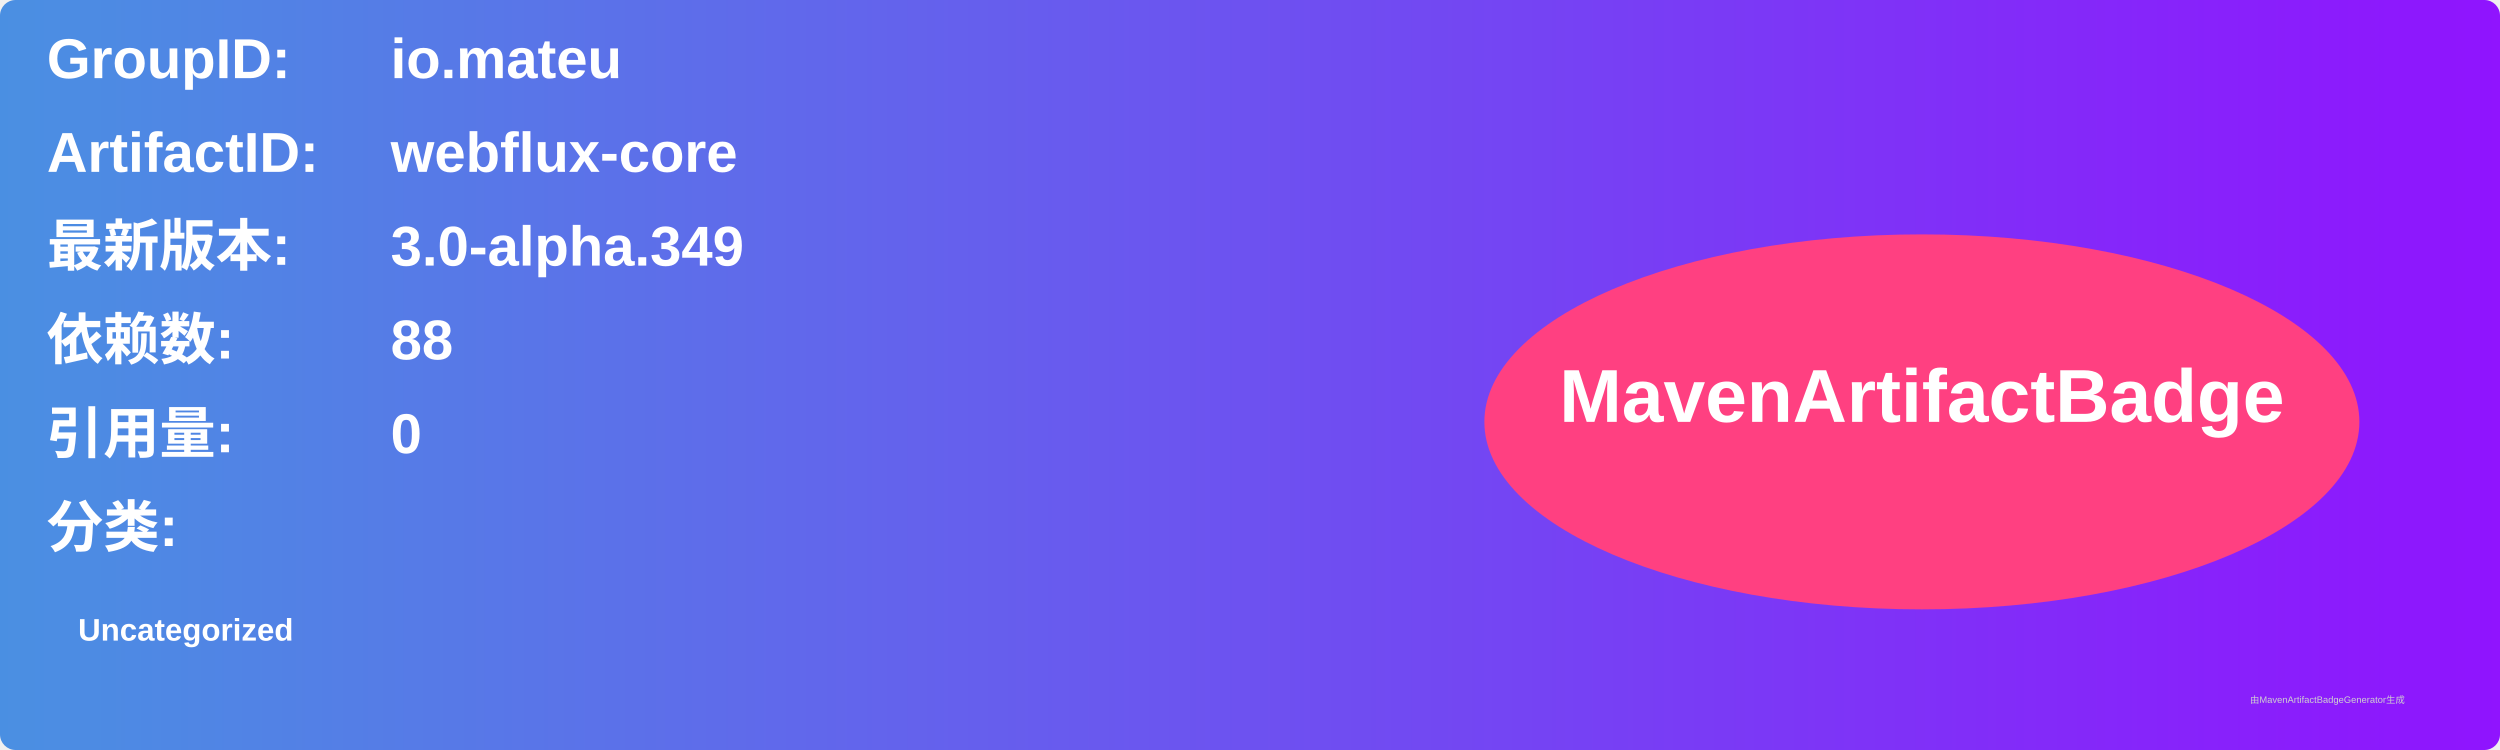
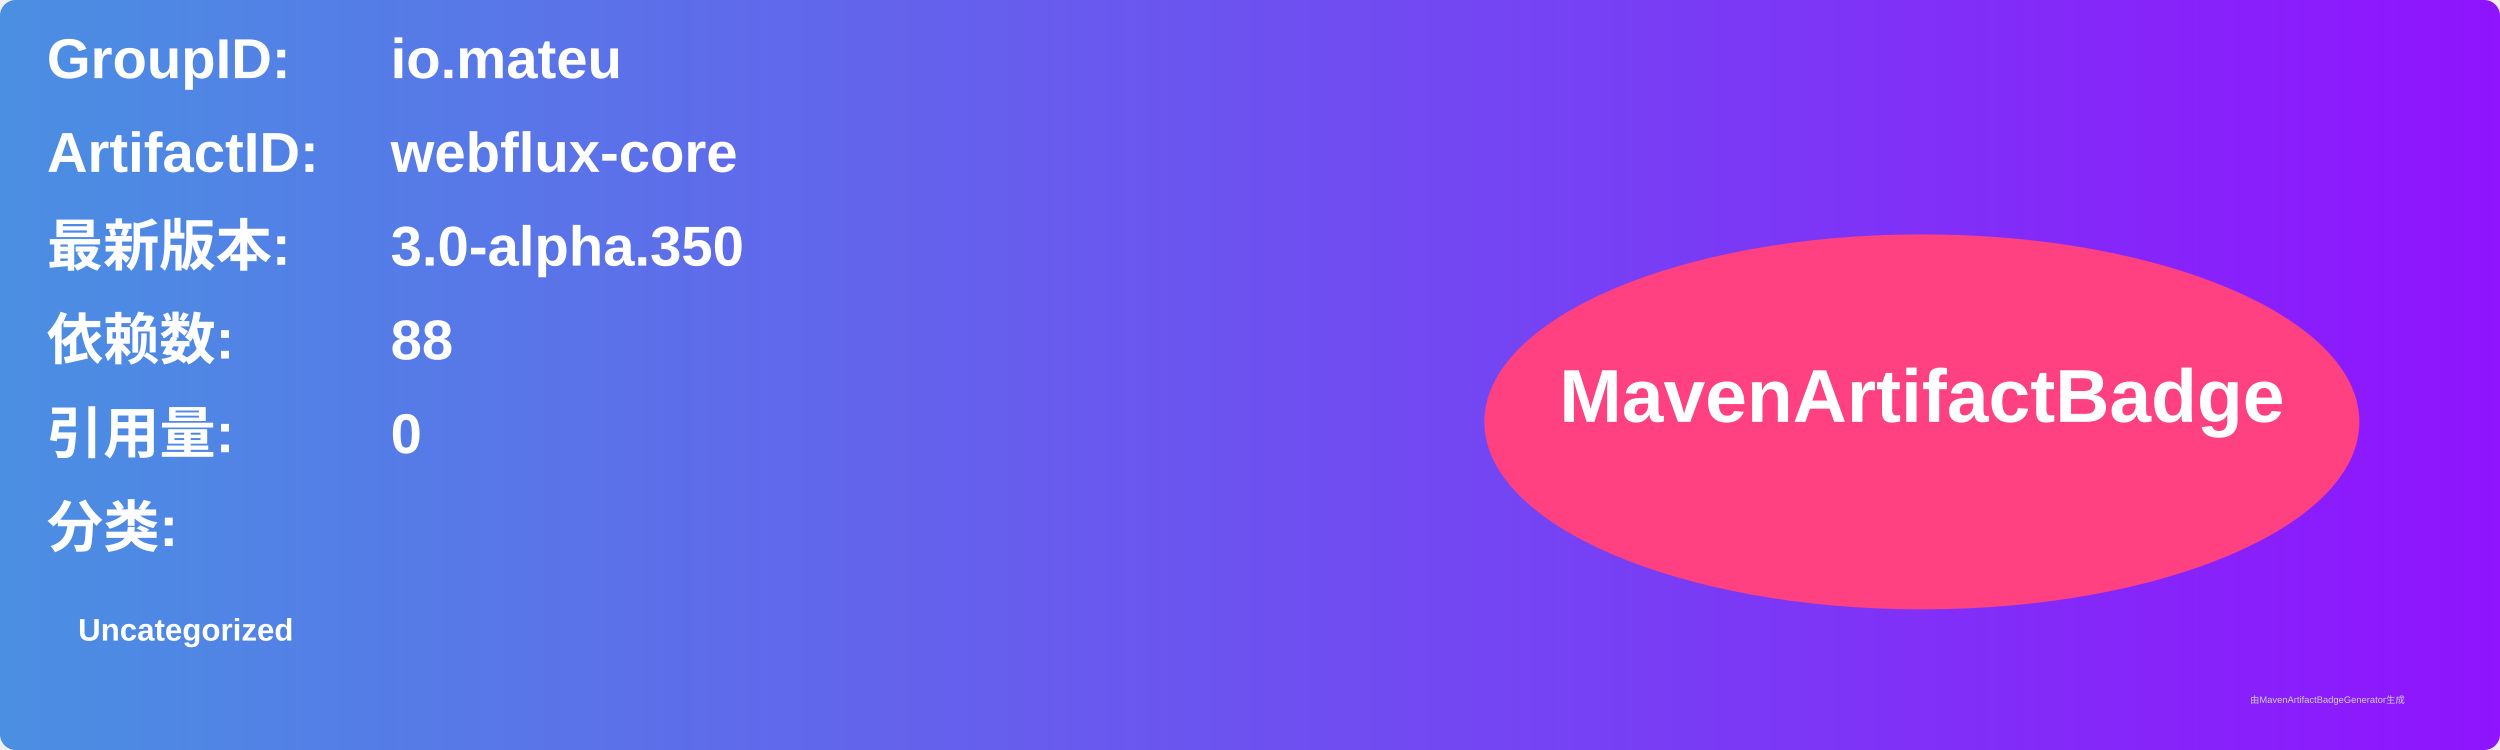
<svg xmlns="http://www.w3.org/2000/svg" width="800" height="240" viewBox="0 0 800 240">
  <linearGradient id="grad" x1="0%" y1="0%" x2="100%" y2="0%">
    <stop offset="0%" stop-color="#4a90e2" />
    <stop offset="100%" stop-color="#9013fe" />
  </linearGradient>
  <rect width="100%" height="100%" rx="5" ry="5" fill="url(#grad)" />
  <g transform="translate(15, 15)">
    <text x="0" y="10" font-family="Arial" font-size="18" fill="white" font-weight="bold" width="260">GroupID:</text>
    <text x="110" y="10" font-family="Arial" font-size="18" fill="white" font-weight="bold" width="460">io.mateu</text>
    <text x="0" y="40" font-family="Arial" font-size="18" fill="white" font-weight="bold" width="260">ArtifactID:</text>
    <text x="110" y="40" font-family="Arial" font-size="18" fill="white" font-weight="bold" width="460">webflux-core</text>
    <text x="0" y="70" font-family="Arial" font-size="18" fill="white" font-weight="bold">最新版本:</text>
    <text x="110" y="70" font-family="Arial" font-size="18" fill="white" font-weight="bold">
-       <tspan font-weight="bold">3.0-alpha.349</tspan>
+       <tspan font-weight="bold">3.0-alpha.350</tspan>
    </text>
    <text x="0" y="100" font-family="Arial" font-size="18" fill="white" font-weight="bold">依赖数: </text>
    <text x="110" y="100" font-family="Arial" font-size="18" fill="white">
      <tspan font-weight="bold">88</tspan>
    </text>
    <text x="0" y="130" font-family="Arial" font-size="18" fill="white" font-weight="bold">引用量: </text>
    <text x="110" y="130" font-family="Arial" font-size="18" fill="white">
      <tspan font-weight="bold">0</tspan>
    </text>
    <text x="0" y="160" font-family="Arial" font-size="18" fill="white" font-weight="bold">分类:</text>
    <text x="10" y="190" font-family="Arial" font-size="10" fill="white">
      <tspan font-weight="bold">Uncategorized</tspan>
    </text>
    <ellipse cx="600" cy="120" rx="140" ry="60" fill="#ff4081" />
    <text x="600" y="120" text-anchor="middle" font-family="Arial" font-size="24" fill="white" font-weight="bold">MavenArtifactBadge</text>
  </g>
  <text x="720" y="225" font-family="Arial" font-size="3" fill="#d0d0d0">由MavenArtifactBadgeGenerator生成</text>
</svg>
